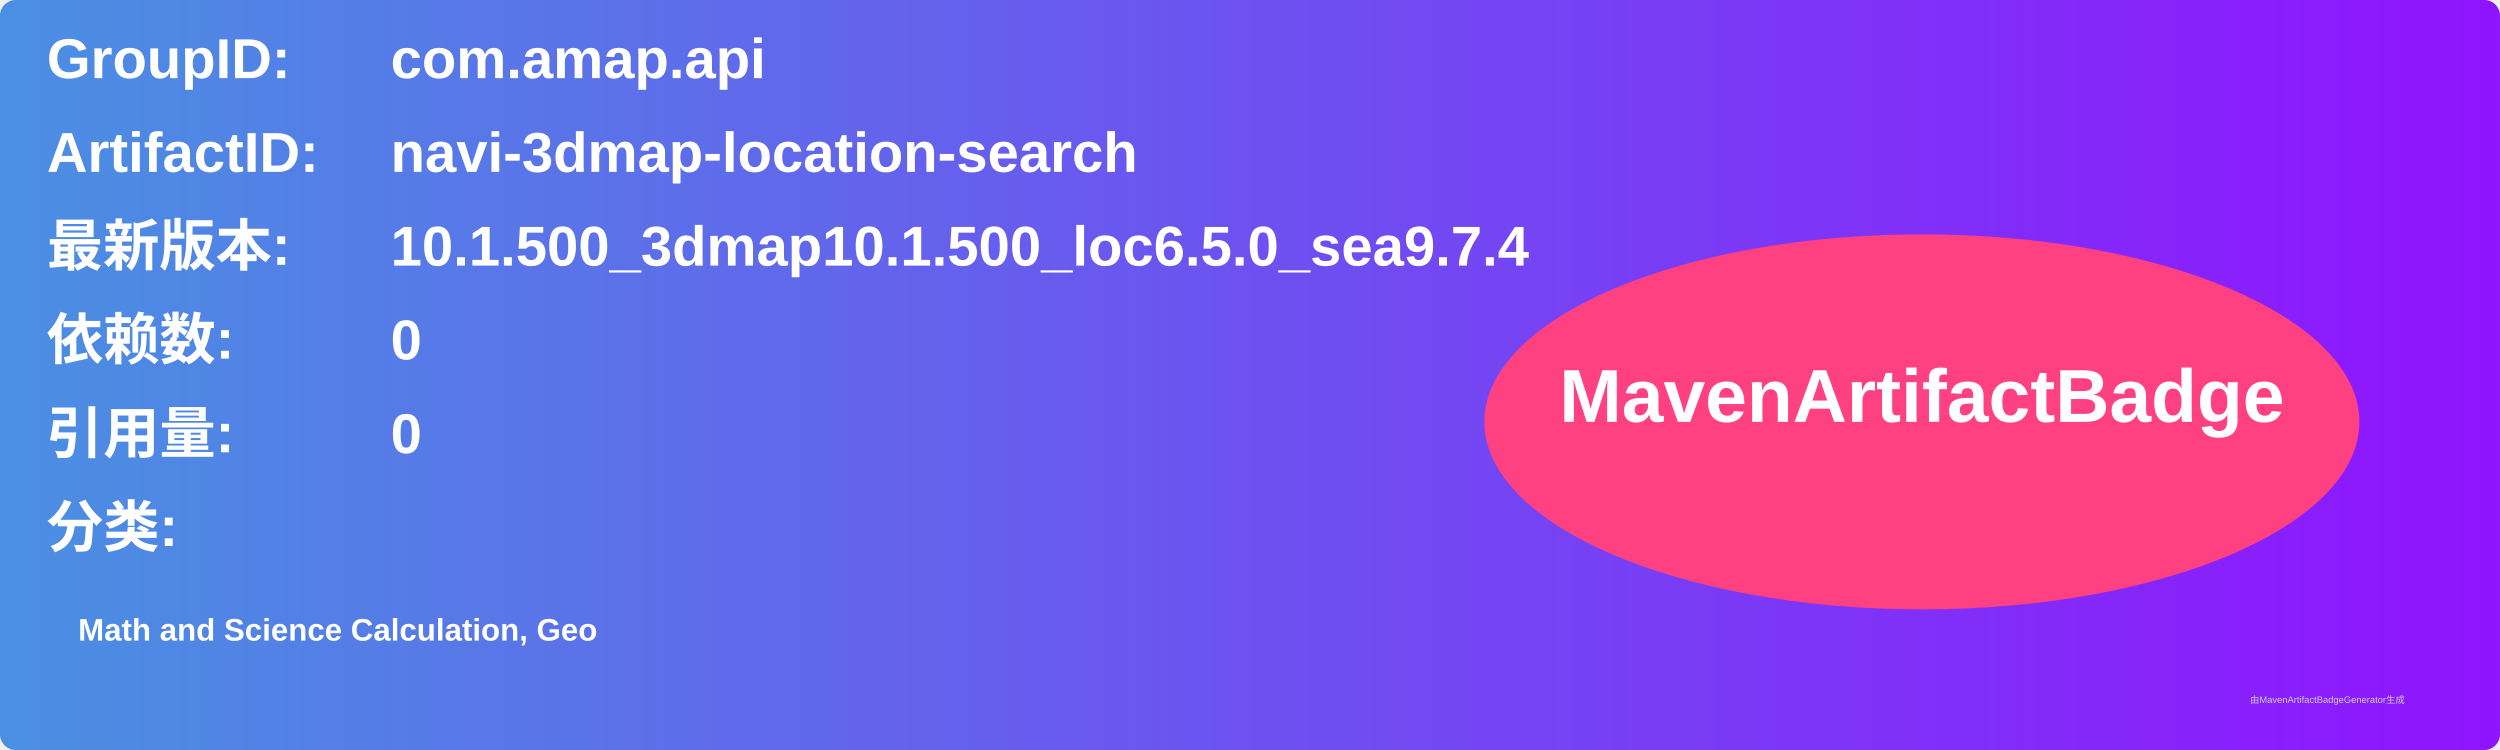
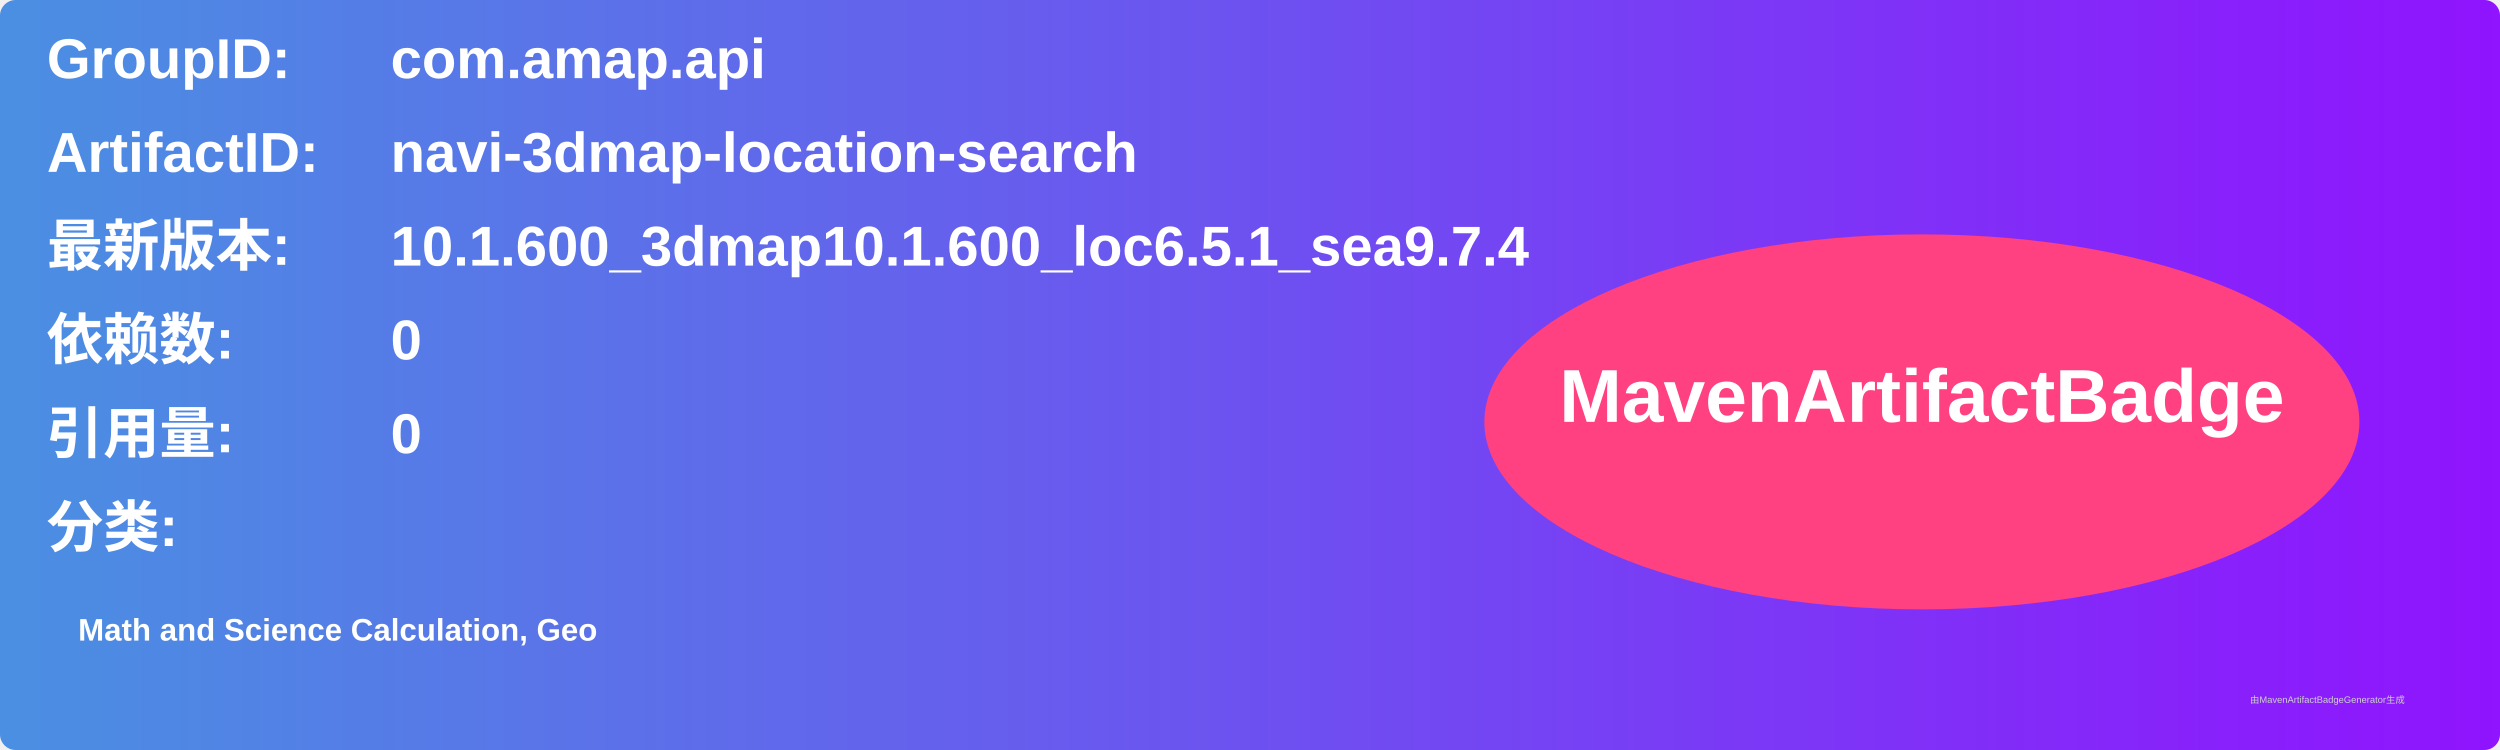
<svg xmlns="http://www.w3.org/2000/svg" width="800" height="240" viewBox="0 0 800 240">
  <linearGradient id="grad" x1="0%" y1="0%" x2="100%" y2="0%">
    <stop offset="0%" stop-color="#4a90e2" />
    <stop offset="100%" stop-color="#9013fe" />
  </linearGradient>
  <rect width="100%" height="100%" rx="5" ry="5" fill="url(#grad)" />
  <g transform="translate(15, 15)">
    <text x="0" y="10" font-family="Arial" font-size="18" fill="white" font-weight="bold" width="260">GroupID:</text>
    <text x="110" y="10" font-family="Arial" font-size="18" fill="white" font-weight="bold" width="460">com.amap.api</text>
    <text x="0" y="40" font-family="Arial" font-size="18" fill="white" font-weight="bold" width="260">ArtifactID:</text>
    <text x="110" y="40" font-family="Arial" font-size="18" fill="white" font-weight="bold" width="460">navi-3dmap-location-search</text>
    <text x="0" y="70" font-family="Arial" font-size="18" fill="white" font-weight="bold">最新版本:</text>
    <text x="110" y="70" font-family="Arial" font-size="18" fill="white" font-weight="bold">
-       <tspan font-weight="bold">10.1.500_3dmap10.1.500_loc6.5.0_sea9.7.4</tspan>
+       <tspan font-weight="bold">10.1.600_3dmap10.1.600_loc6.5.1_sea9.7.4</tspan>
    </text>
    <text x="0" y="100" font-family="Arial" font-size="18" fill="white" font-weight="bold">依赖数: </text>
    <text x="110" y="100" font-family="Arial" font-size="18" fill="white">
      <tspan font-weight="bold">0</tspan>
    </text>
    <text x="0" y="130" font-family="Arial" font-size="18" fill="white" font-weight="bold">引用量: </text>
    <text x="110" y="130" font-family="Arial" font-size="18" fill="white">
      <tspan font-weight="bold">0</tspan>
    </text>
    <text x="0" y="160" font-family="Arial" font-size="18" fill="white" font-weight="bold">分类:</text>
    <text x="10" y="190" font-family="Arial" font-size="10" fill="white">
      <tspan font-weight="bold">Math and Science Calculation, Geo</tspan>
    </text>
    <ellipse cx="600" cy="120" rx="140" ry="60" fill="#ff4081" />
    <text x="600" y="120" text-anchor="middle" font-family="Arial" font-size="24" fill="white" font-weight="bold">MavenArtifactBadge</text>
  </g>
  <text x="720" y="225" font-family="Arial" font-size="3" fill="#d0d0d0">由MavenArtifactBadgeGenerator生成</text>
</svg>
